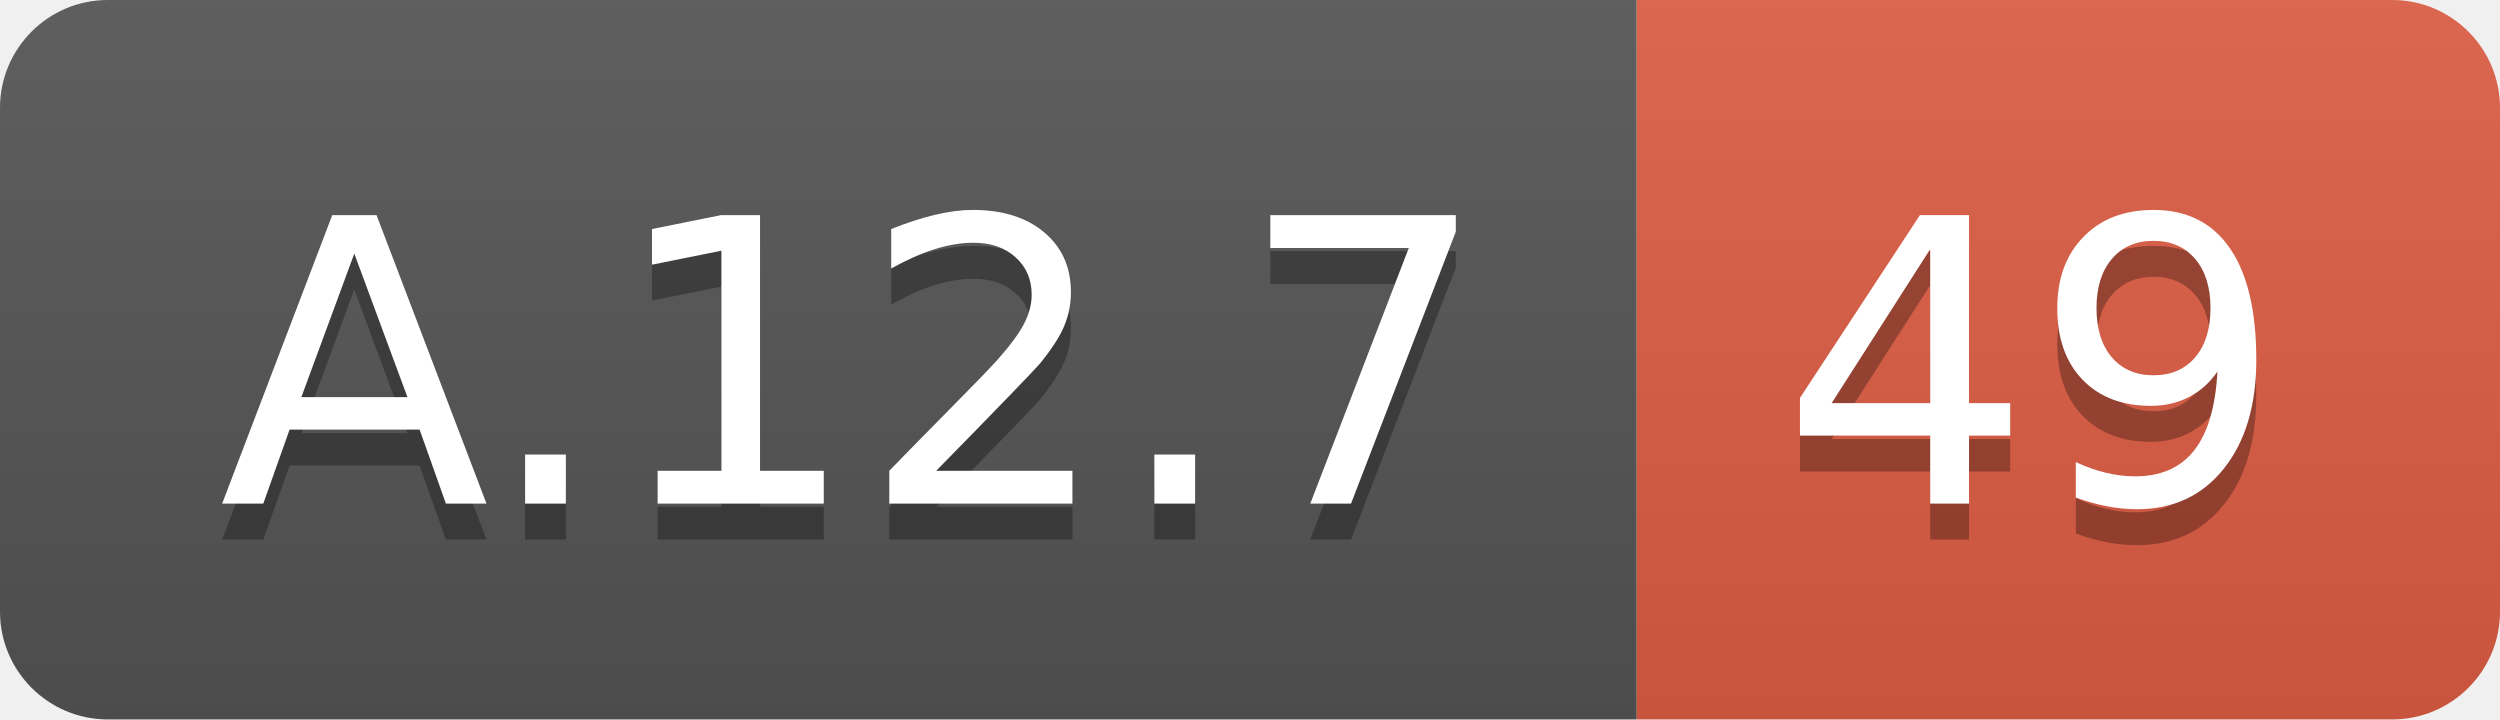
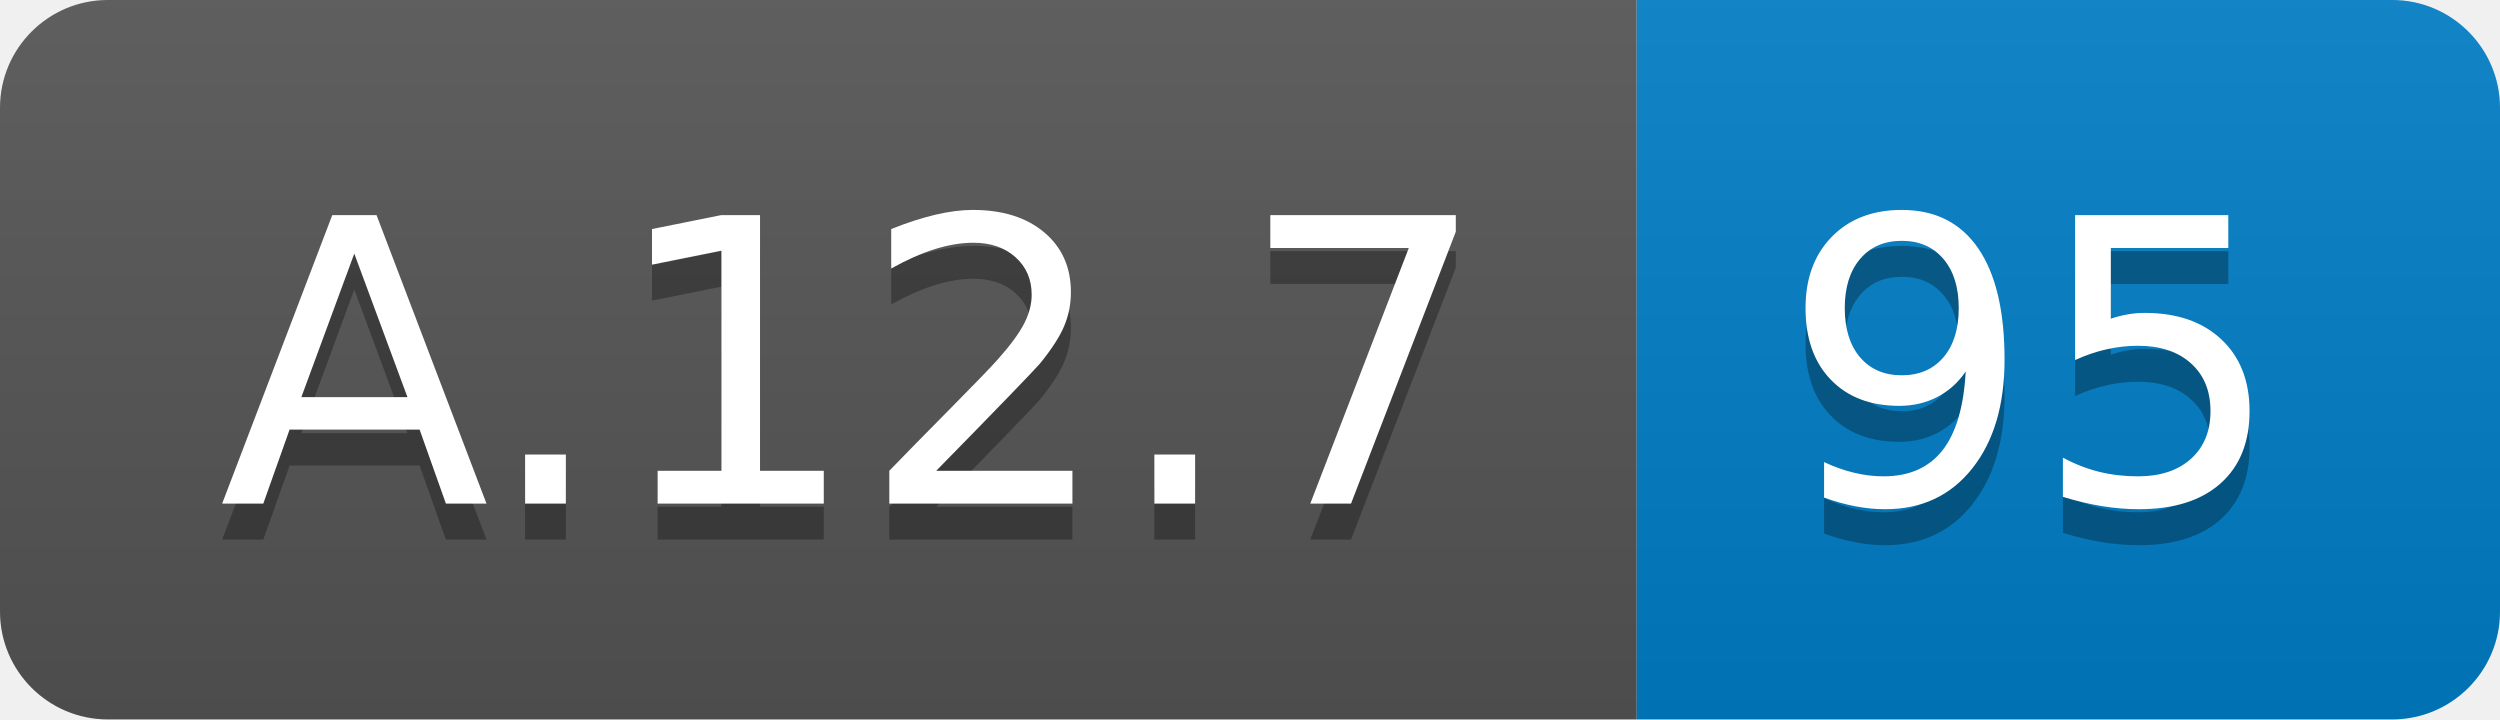
<svg xmlns="http://www.w3.org/2000/svg" width="69.5" height="20">
  <linearGradient id="smooth" x2="0" y2="100%">
    <stop offset="0" stop-color="#bbb" stop-opacity=".1" />
    <stop offset="1" stop-opacity=".1" />
  </linearGradient>
  <clipPath id="round">
    <rect width="69.5" height="20" rx="3" fill="#fff" />
  </clipPath>
  <g clip-path="url(#round)">
    <rect width="45.5" height="20" fill="#555" />
-     <rect x="45.5" width="24.0" height="20" fill="#e05d44" />
+     <rect x="45.5" width="24.0" height="20" fill="#007ec6" />
    <rect width="69.5" height="20" fill="url(#smooth)" />
  </g>
  <g fill="#fff" text-anchor="middle" font-family="DejaVu Sans,Verdana,Geneva,sans-serif" font-size="110">
    <text x="237.5" y="150" fill="#010101" fill-opacity=".3" transform="scale(0.1)" textLength="355.0" lengthAdjust="spacing">A.12.7</text>
    <text x="237.5" y="140" transform="scale(0.1)" textLength="355.0" lengthAdjust="spacing">A.12.7</text>
-     <text x="565.0" y="150" fill="#010101" fill-opacity=".3" transform="scale(0.1)" textLength="140.0" lengthAdjust="spacing">49</text>
-     <text x="565.0" y="140" transform="scale(0.1)" textLength="140.0" lengthAdjust="spacing">49</text>
+     <text x="565.0" y="150" fill="#010101" fill-opacity=".3" transform="scale(0.1)" textLength="140.0" lengthAdjust="spacing">95</text>
+     <text x="565.0" y="140" transform="scale(0.1)" textLength="140.0" lengthAdjust="spacing">95</text>
  </g>
</svg>
